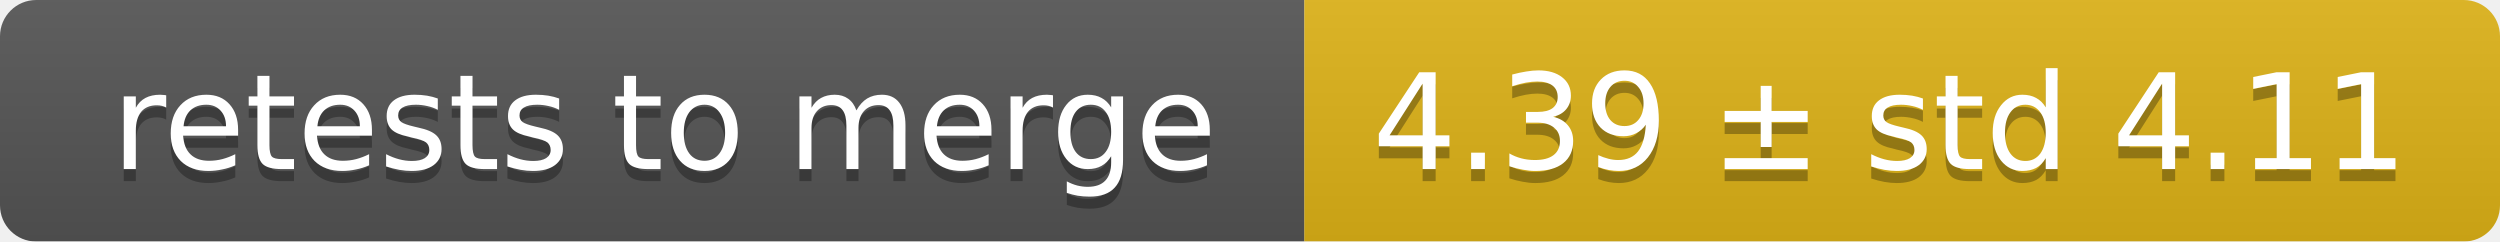
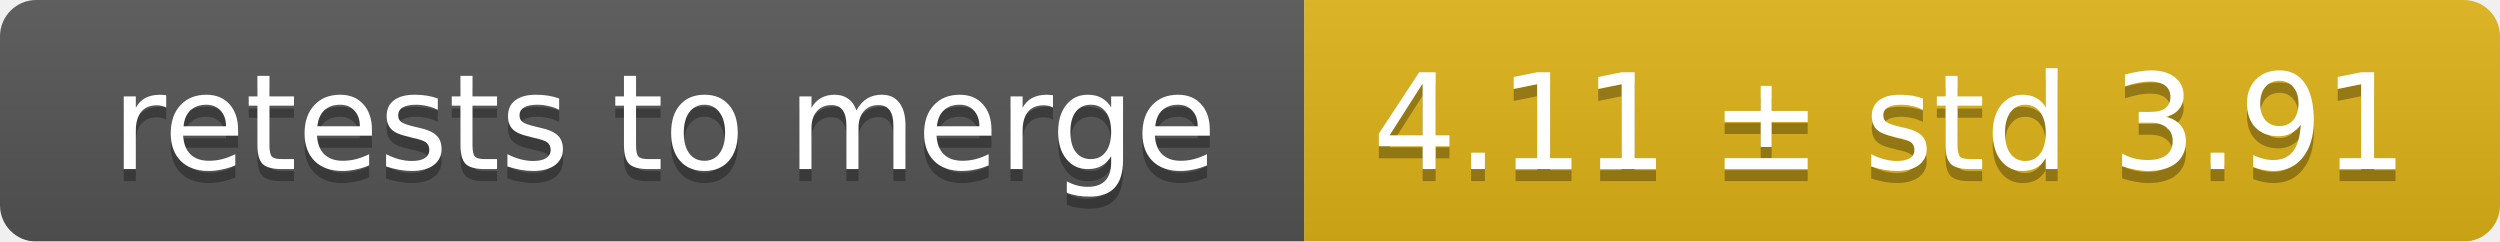
<svg xmlns="http://www.w3.org/2000/svg" width="207" height="20">
  <linearGradient id="smooth" x2="0" y2="100%">
    <stop offset="0" stop-color="#bbb" stop-opacity=".1" />
    <stop offset="1" stop-opacity=".1" />
  </linearGradient>
  <mask id="round">
    <rect width="207" height="20" rx="3" fill="#fff" />
  </mask>
  <g mask="url(#round)">
    <rect width="108" height="20" fill="#555" />
    <rect x="108" width="99" height="20" fill="#dfb317" />
    <rect width="207" height="20" fill="url(#smooth)" />
  </g>
  <g fill="#fff" text-anchor="middle" font-family="DejaVu Sans,Verdana,Geneva,sans-serif" font-size="11">
    <text x="55" y="15" fill="#010101" fill-opacity=".3">retests to merge</text>
    <text x="55" y="14">retests to merge</text>
-     <text x="156.5" y="15" fill="#010101" fill-opacity=".3">4.39 ± std 4.11</text>
-     <text x="156.5" y="14">4.39 ± std 4.11</text>
+     <text x="156.5" y="15" fill="#010101" fill-opacity=".3">4.11 ± std 3.91</text>
+     <text x="156.5" y="14">4.11 ± std 3.91</text>
  </g>
</svg>
